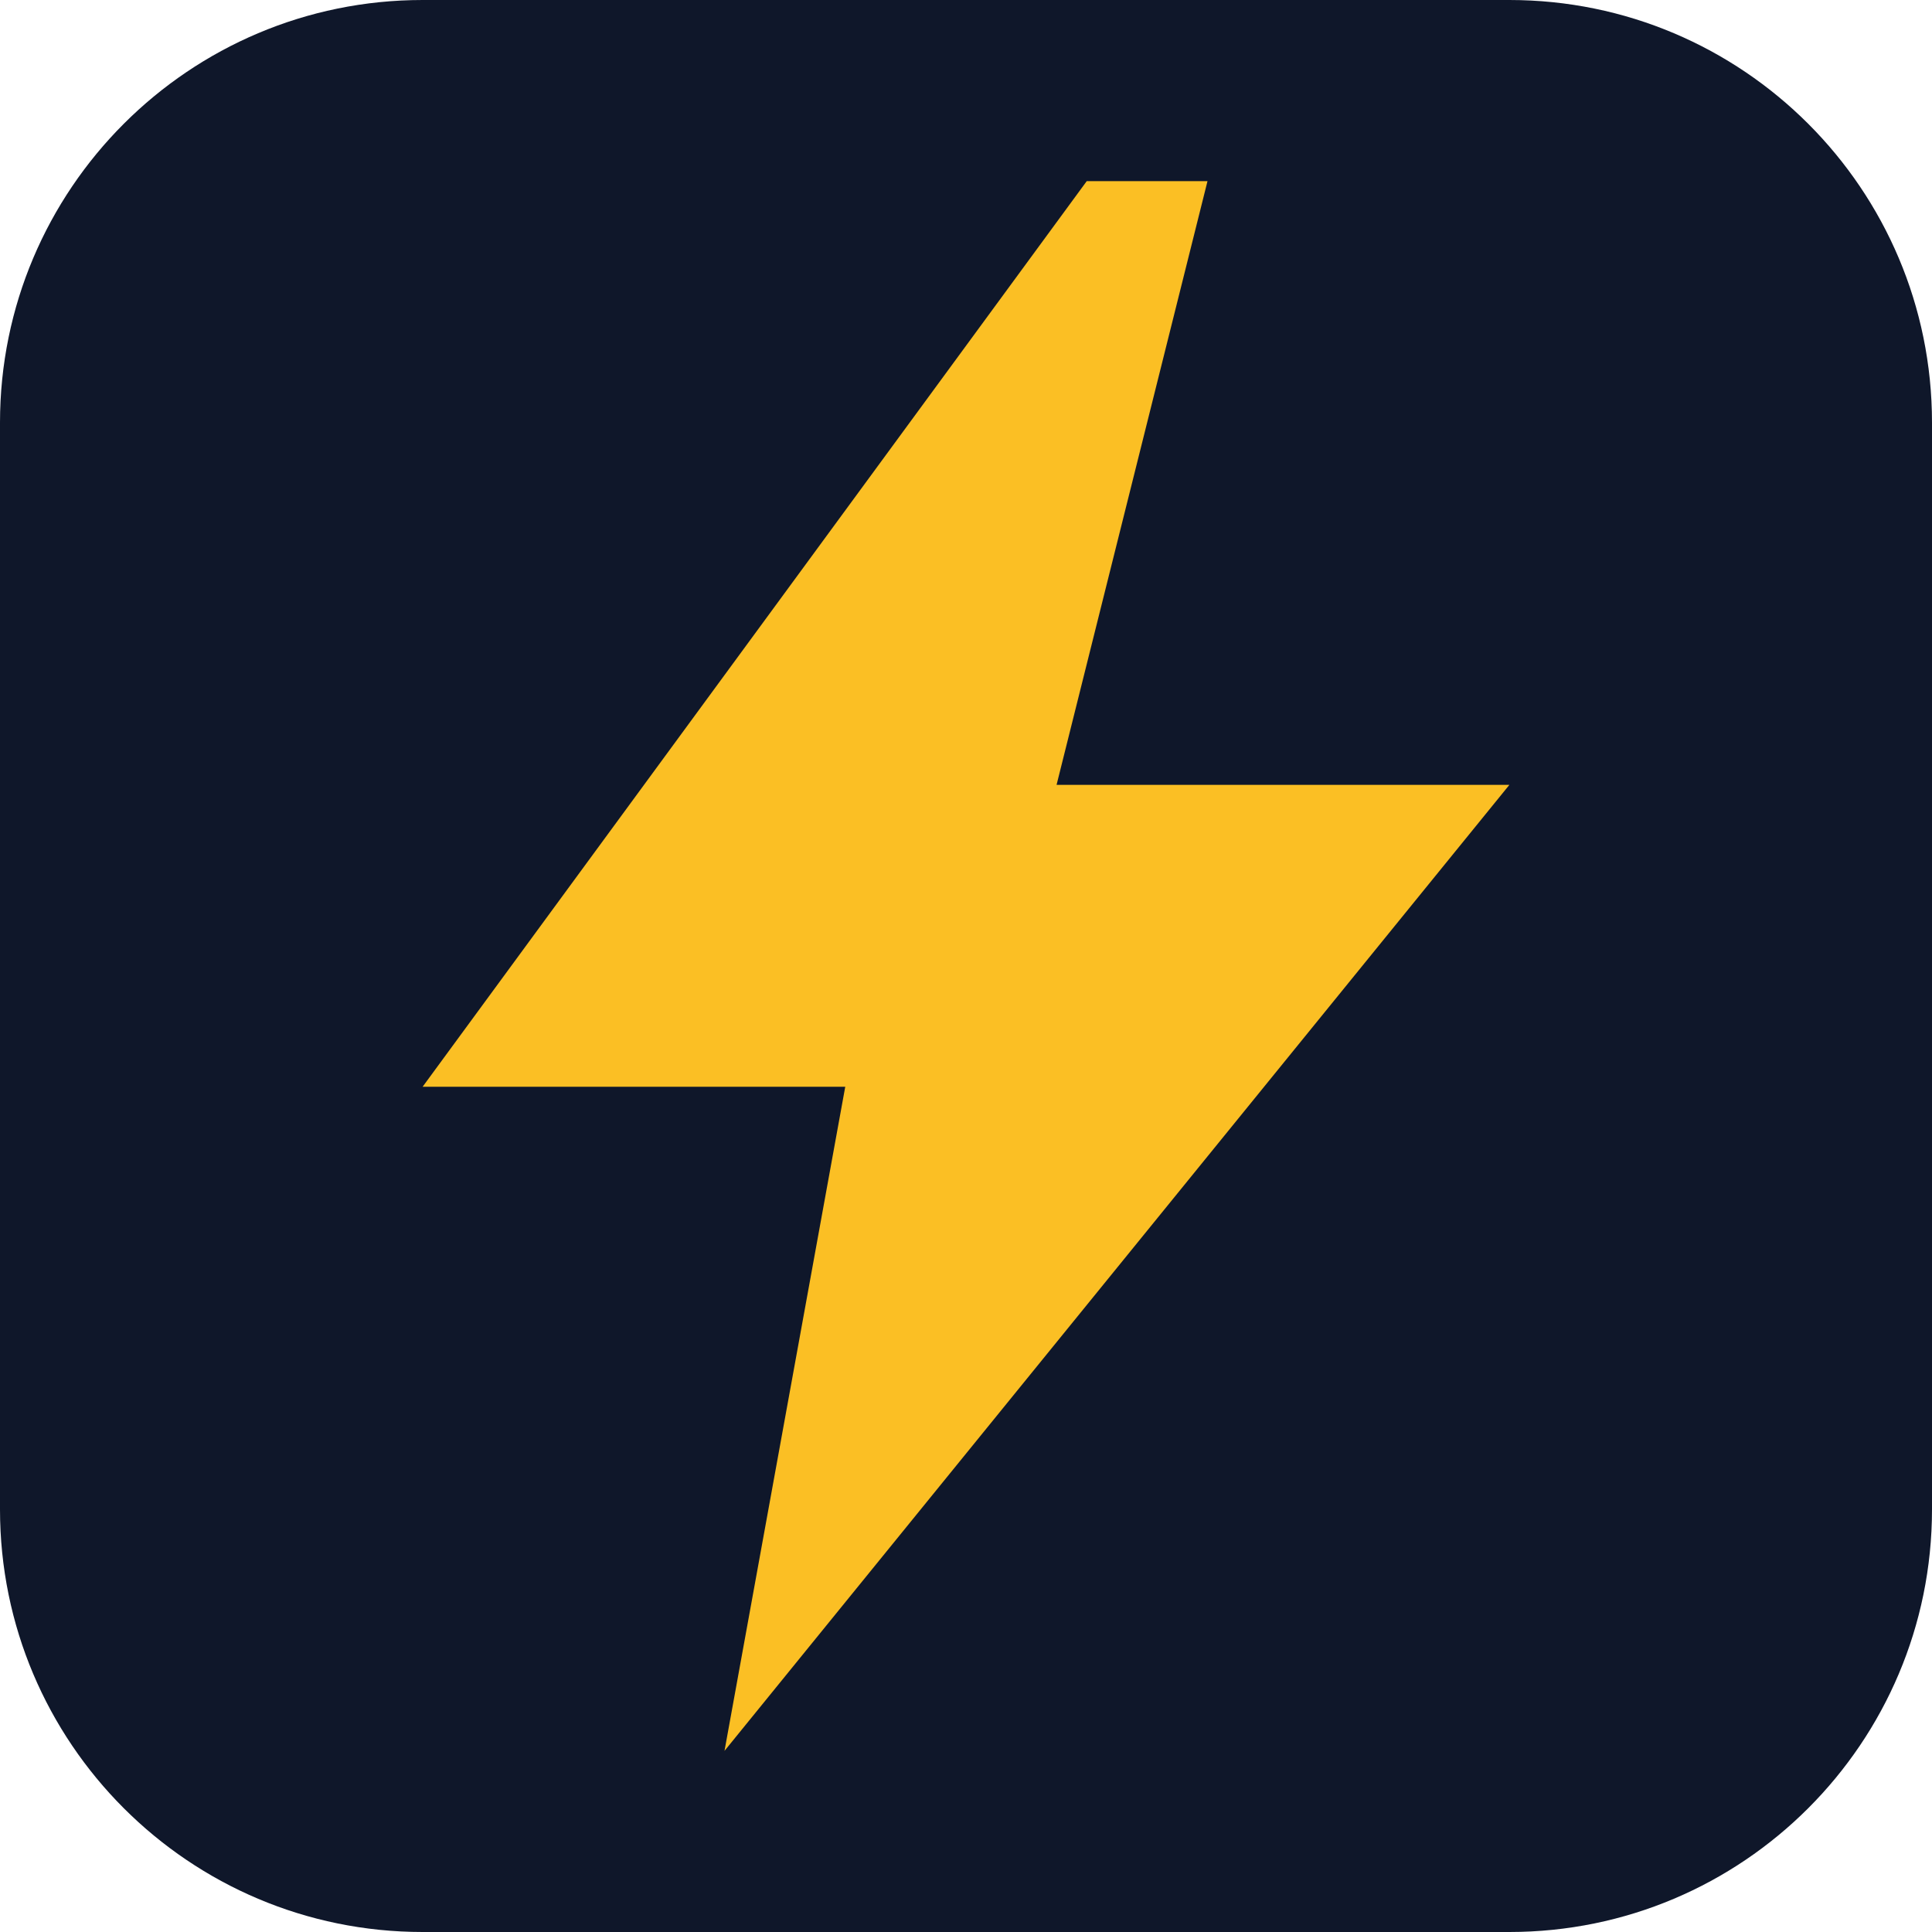
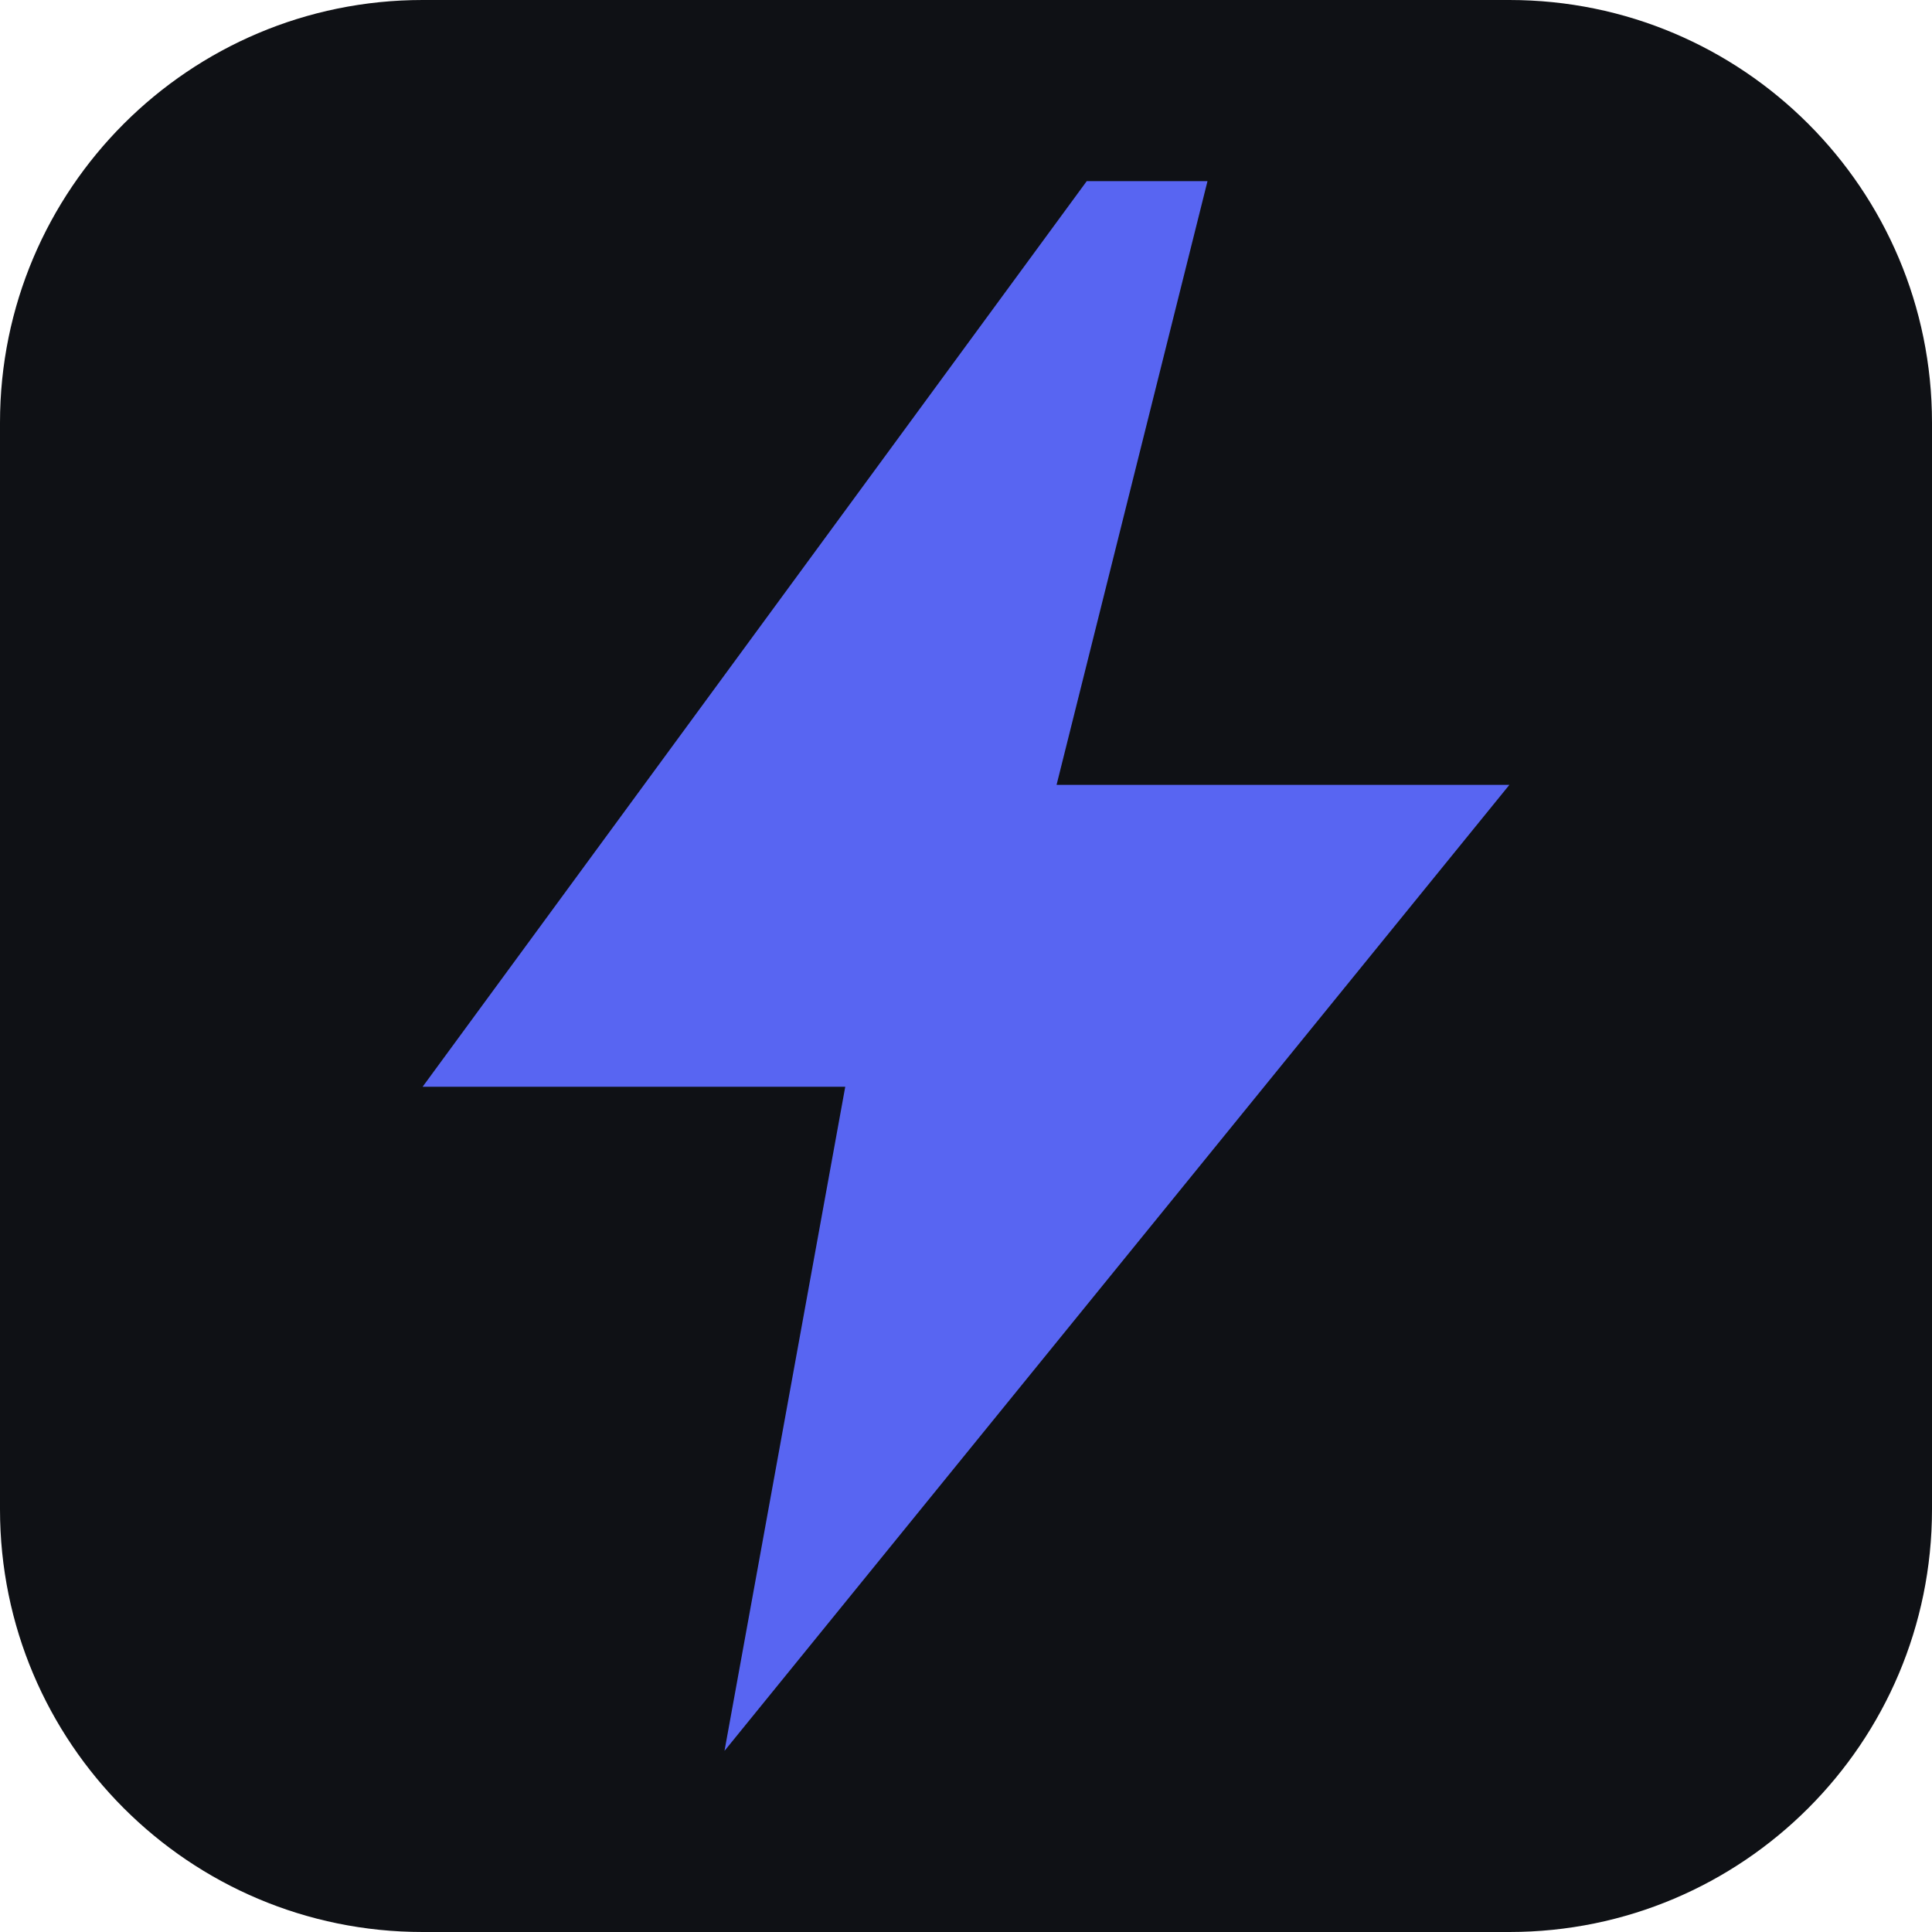
<svg xmlns="http://www.w3.org/2000/svg" viewBox="0 0 64 64">
-   <rect width="64" height="64" rx="14" fill="#0f172a" />
-   <path d="M36 6 14 36h14l-4 22 26-32H35l5-20z" fill="#fbbf24" />
+   <rect width="64" height="64" rx="14" fill="#0f1115" />
+   <path d="M36 6 14 36h14l-4 22 26-32H35l5-20z" fill="#5865F2" />
</svg>
